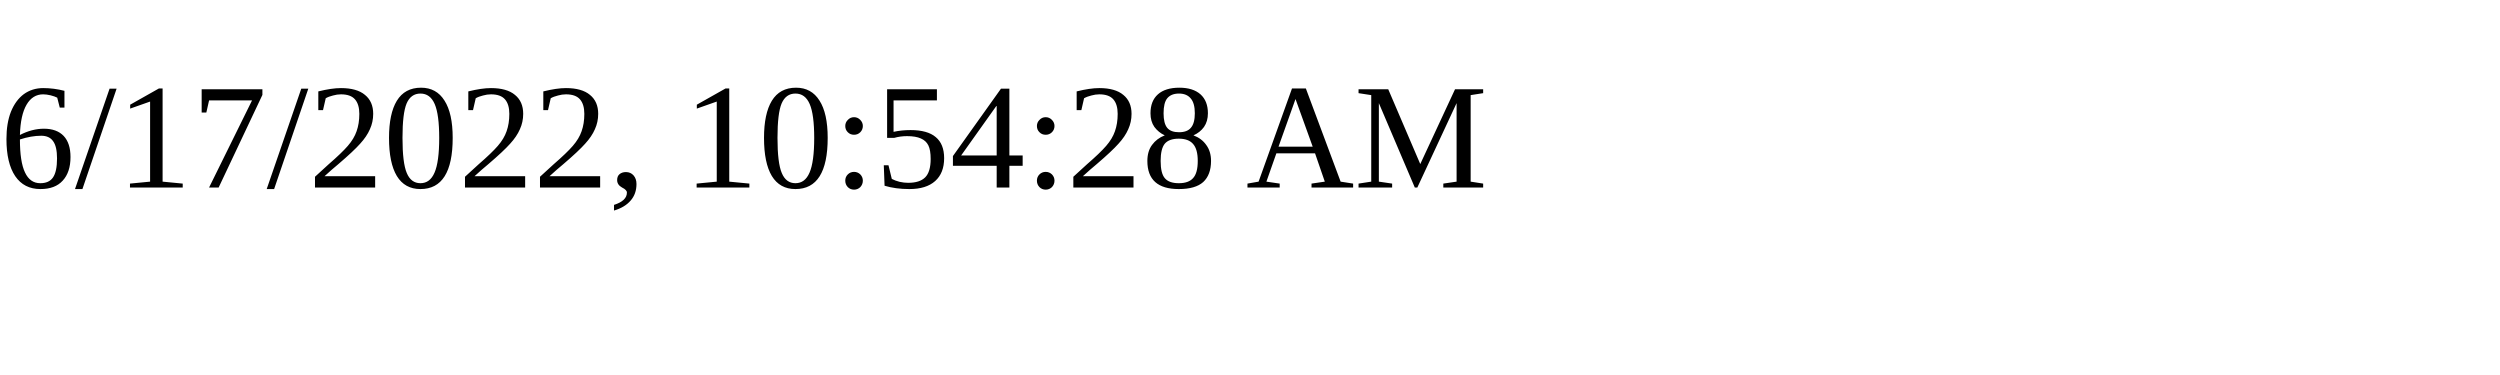
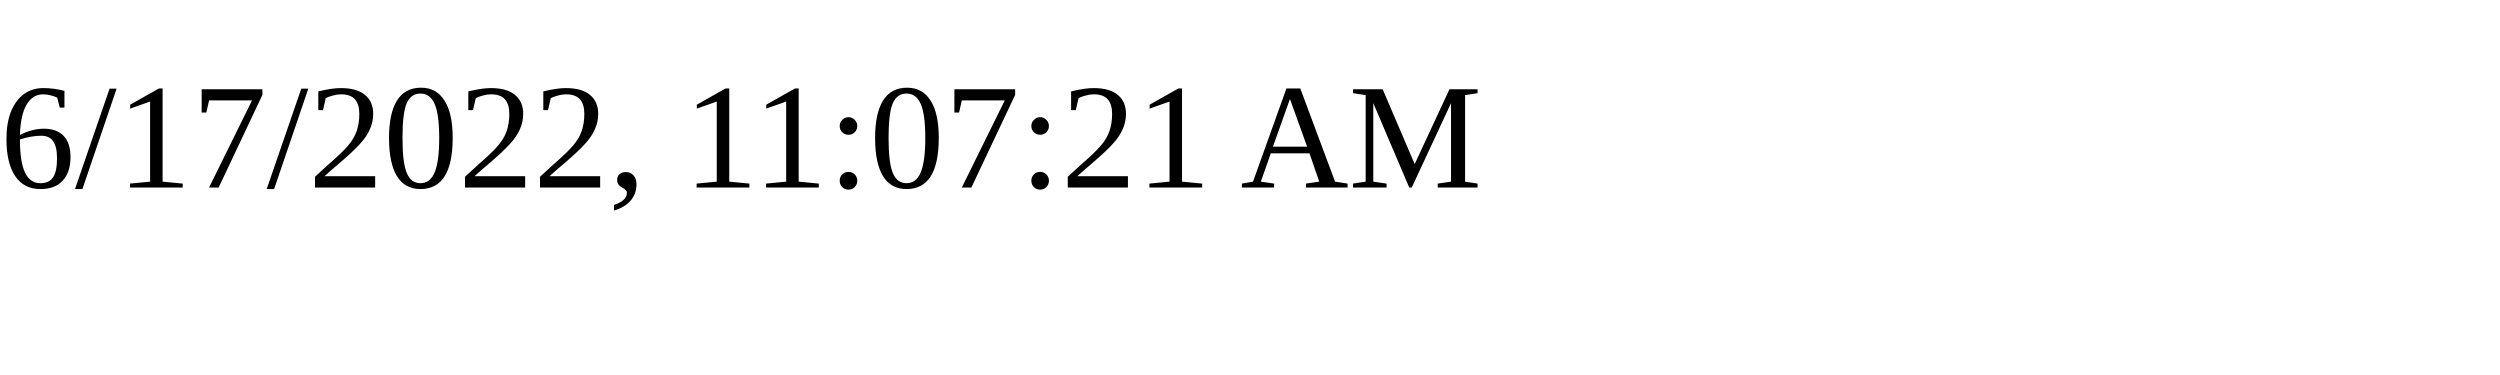
<svg xmlns="http://www.w3.org/2000/svg" height="30" width="200">
-   <text x="0" y="15">6/17/2022, 10:54:28 AM</text>
+   <text x="0" y="15">6/17/2022, 11:07:21 AM</text>
</svg>
